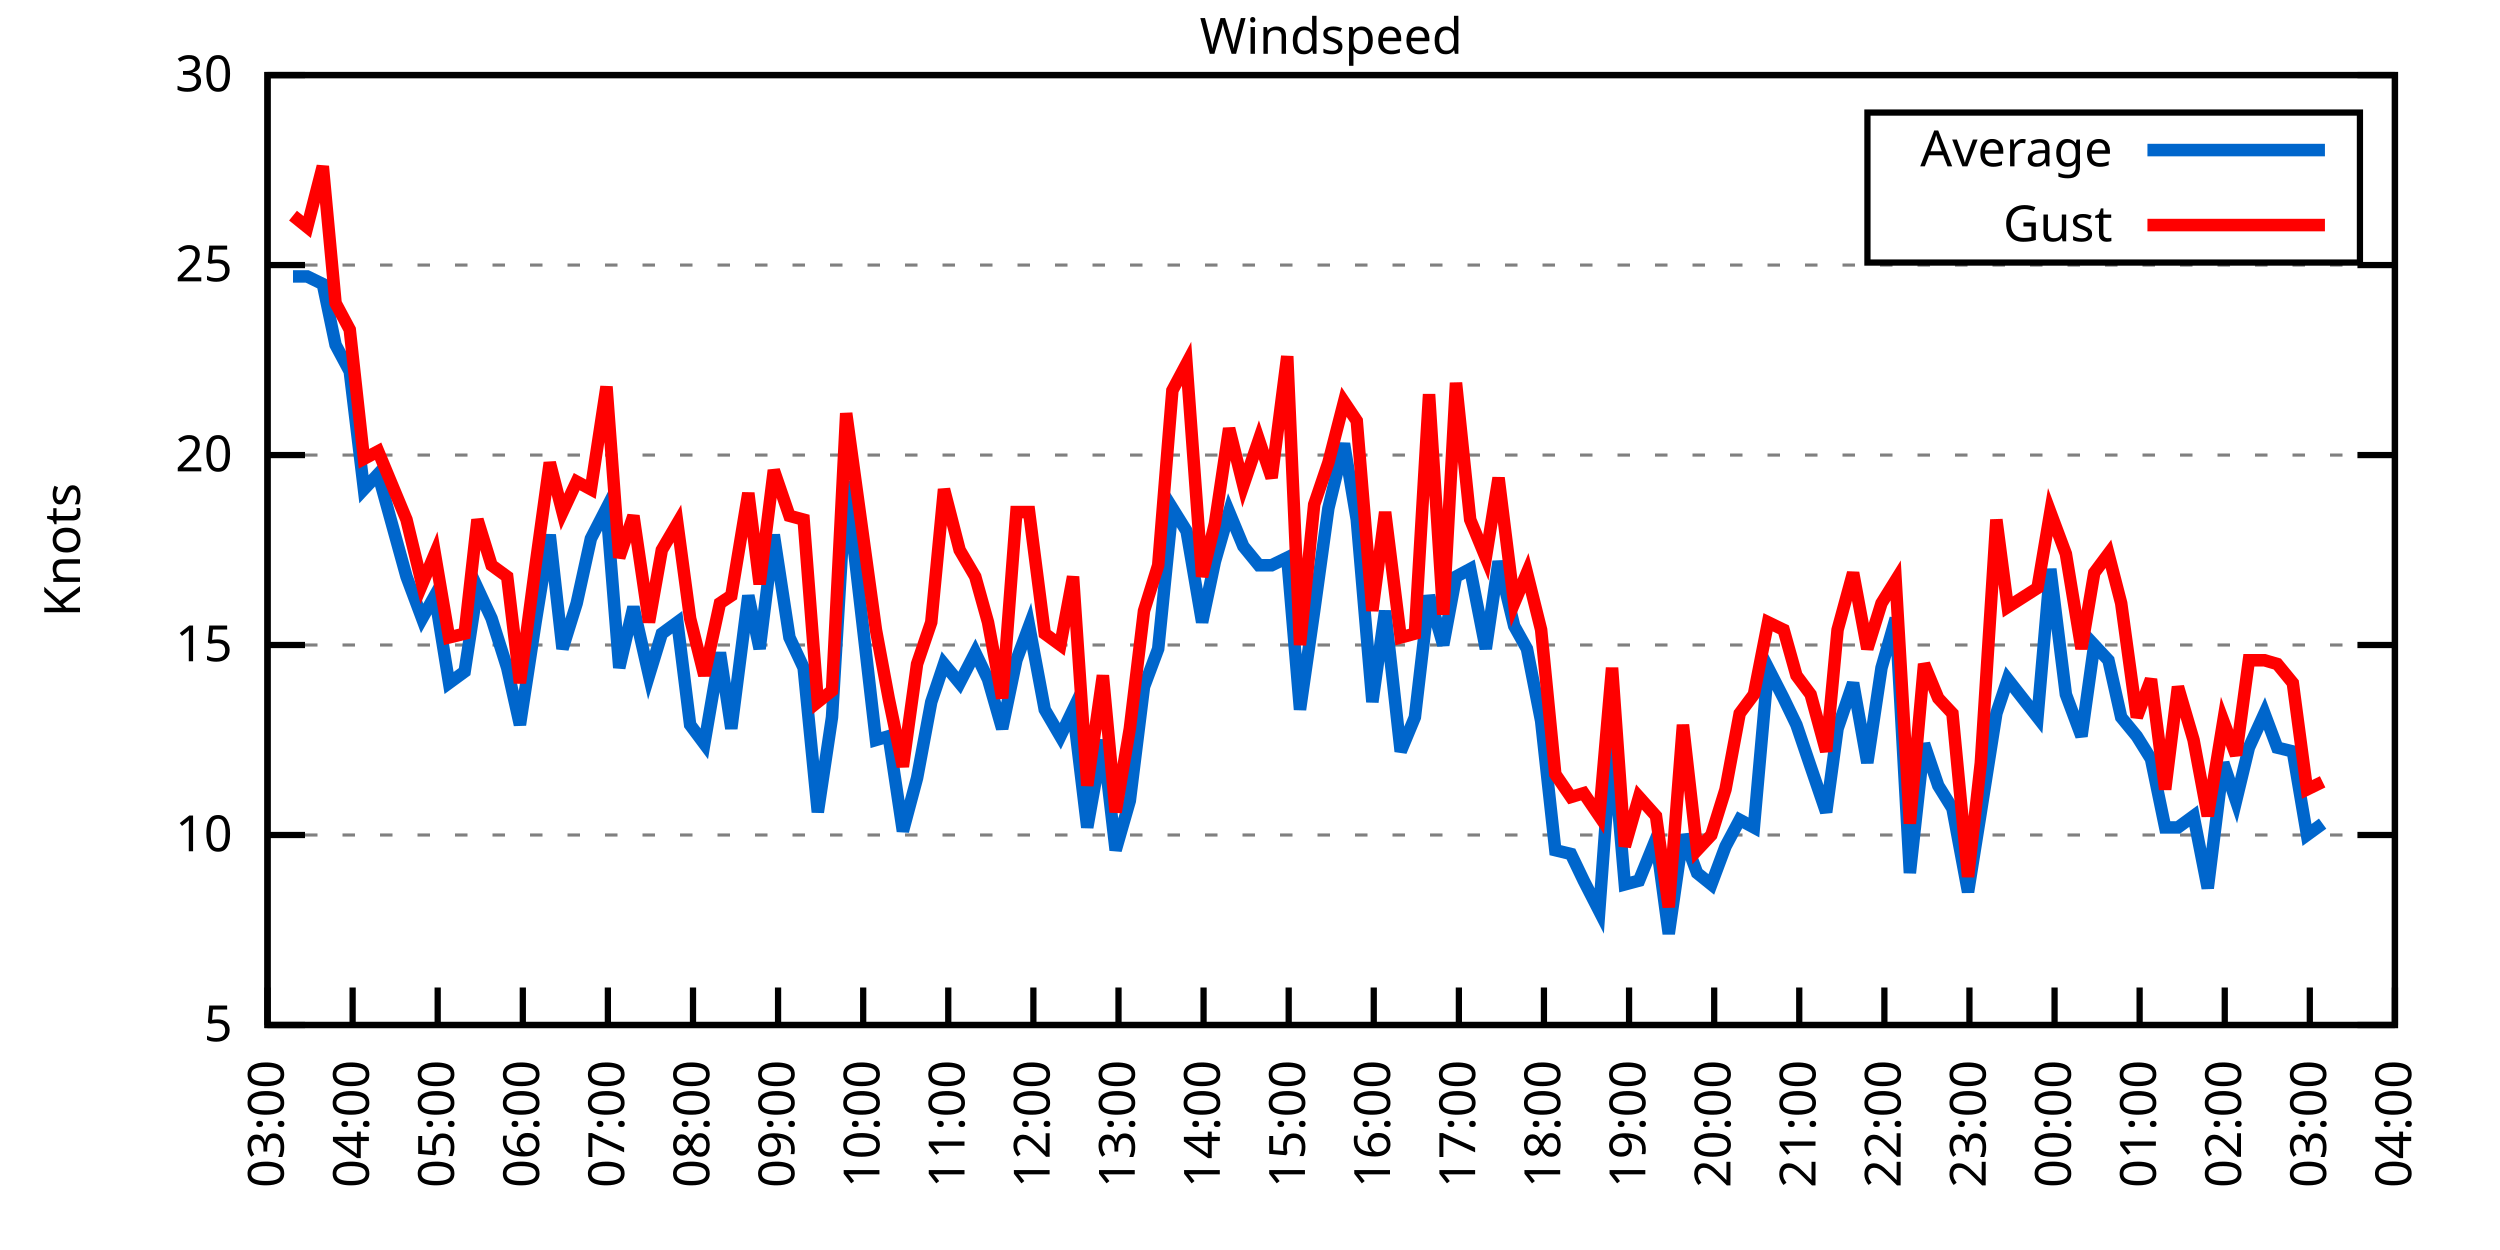
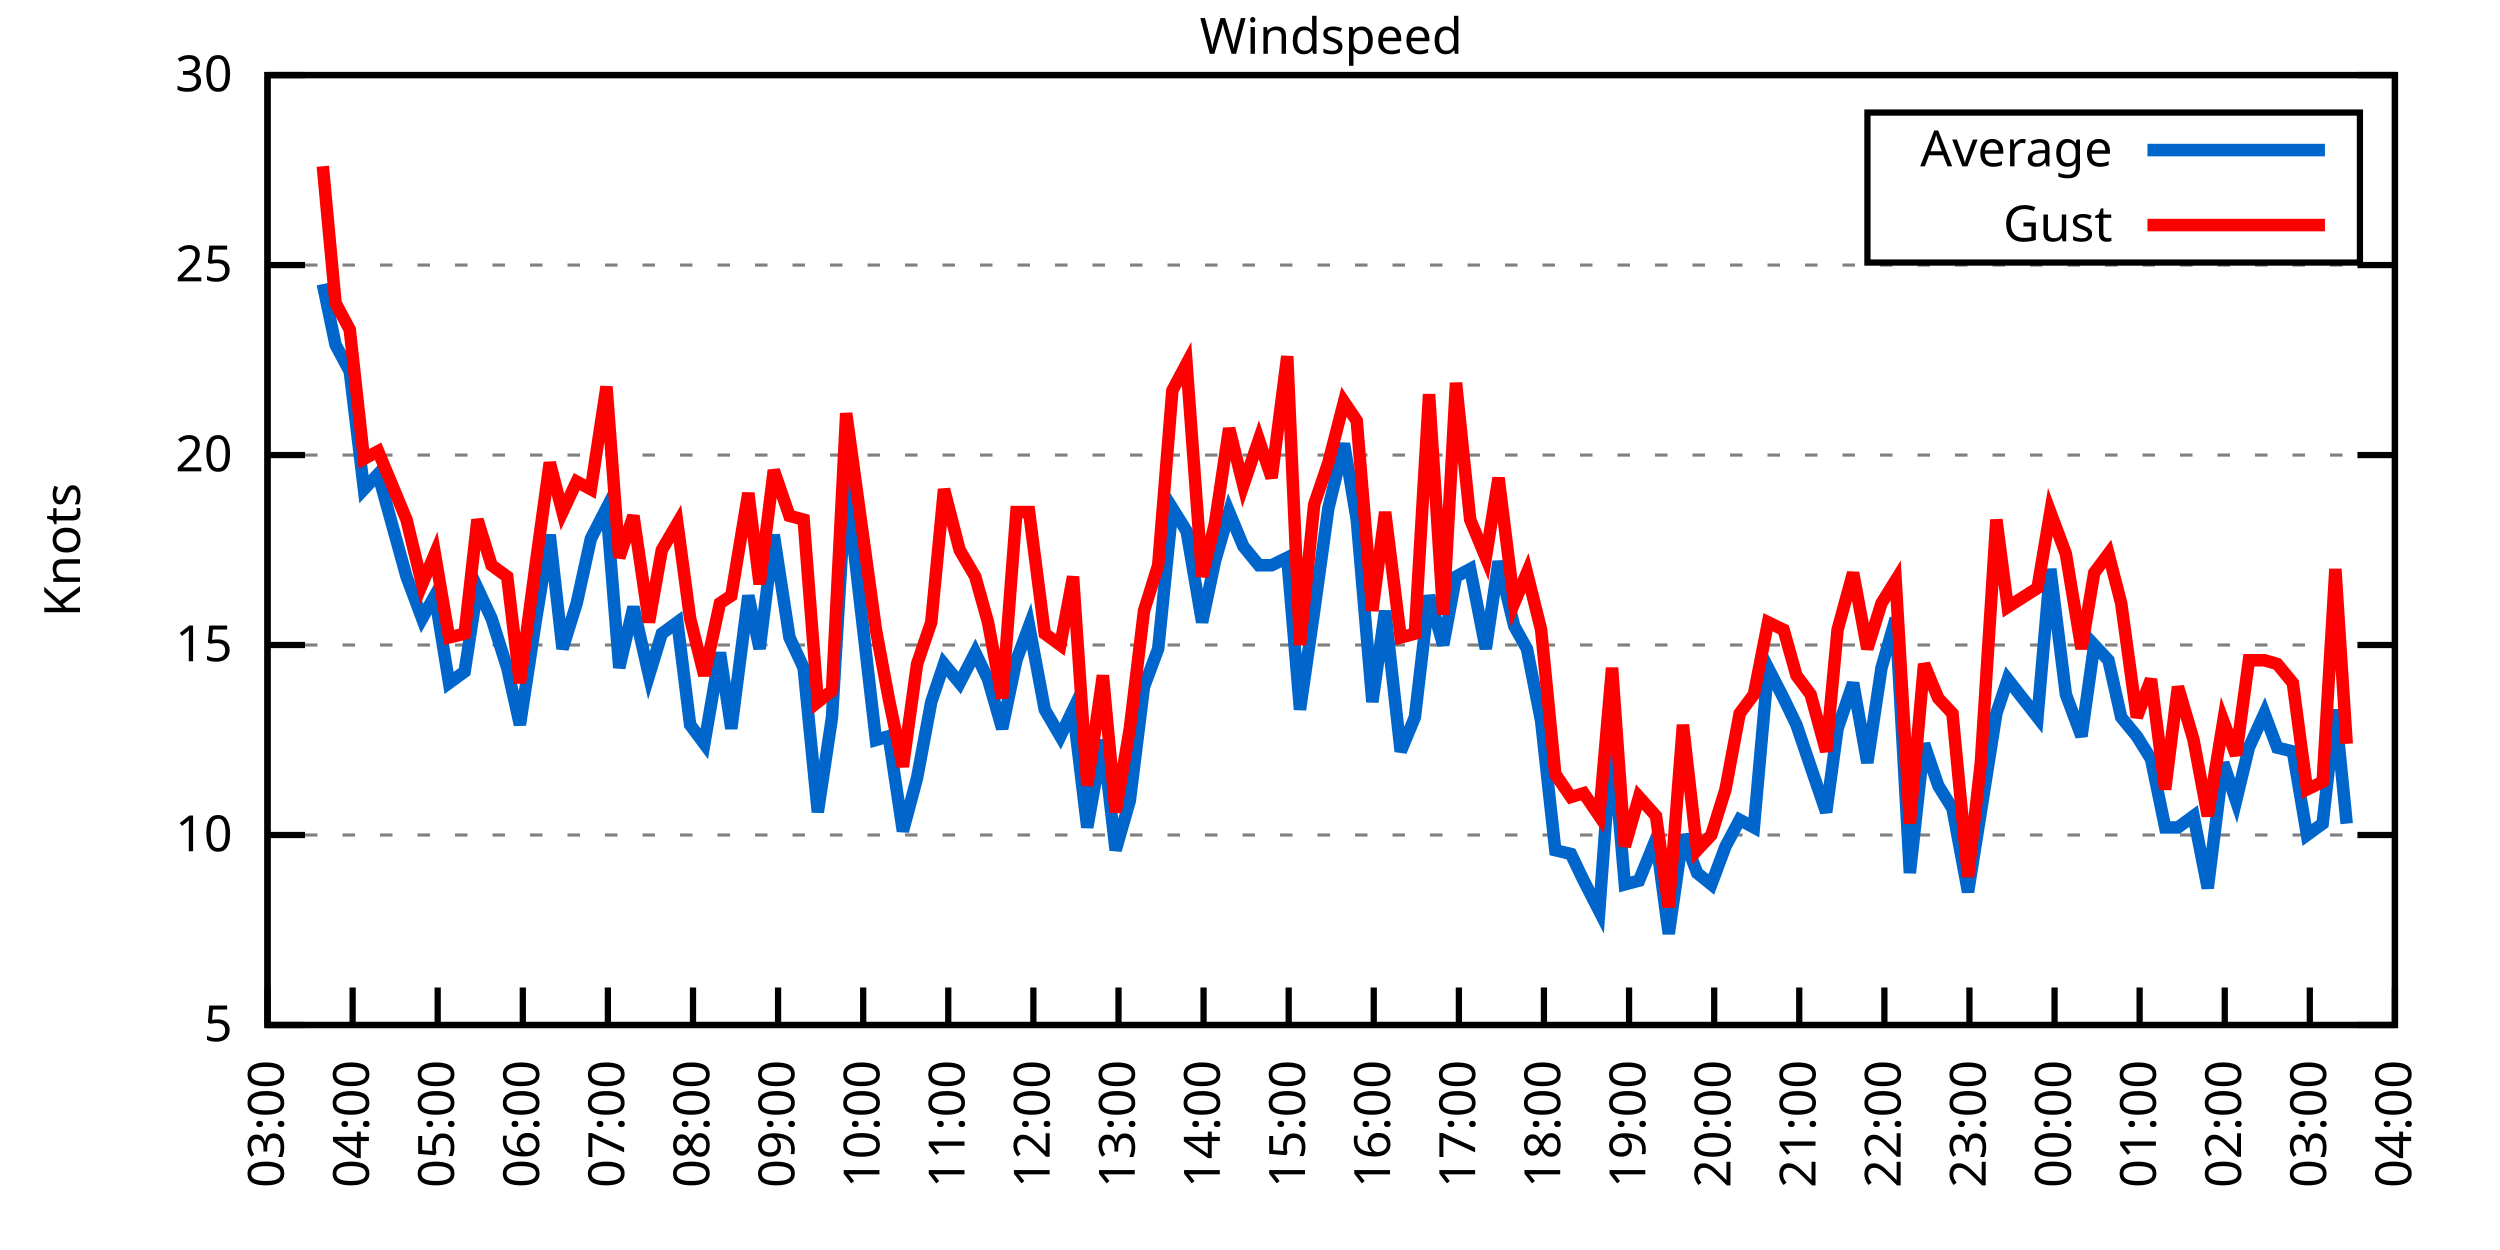
<svg xmlns="http://www.w3.org/2000/svg" xmlns:xlink="http://www.w3.org/1999/xlink" width="400" height="200" viewBox="0 0 400 200">
  <g id="gnuplot_canvas">
    <rect x="0" y="0" width="400" height="200" fill="none" />
    <defs>
      <circle id="gpDot" r="0.5" stroke-width="0.5" stroke="currentColor" />
      <path id="gpPt0" stroke-width="0.333" stroke="currentColor" d="M-1,0 h2 M0,-1 v2" />
      <path id="gpPt1" stroke-width="0.333" stroke="currentColor" d="M-1,-1 L1,1 M1,-1 L-1,1" />
      <path id="gpPt2" stroke-width="0.333" stroke="currentColor" d="M-1,0 L1,0 M0,-1 L0,1 M-1,-1 L1,1 M-1,1 L1,-1" />
      <rect id="gpPt3" stroke-width="0.333" stroke="currentColor" x="-1" y="-1" width="2" height="2" />
      <rect id="gpPt4" stroke-width="0.333" stroke="currentColor" fill="currentColor" x="-1" y="-1" width="2" height="2" />
      <circle id="gpPt5" stroke-width="0.333" stroke="currentColor" cx="0" cy="0" r="1" />
      <use xlink:href="#gpPt5" id="gpPt6" fill="currentColor" stroke="none" />
      <path id="gpPt7" stroke-width="0.333" stroke="currentColor" d="M0,-1.33 L-1.33,0.67 L1.33,0.67 z" />
      <use xlink:href="#gpPt7" id="gpPt8" fill="currentColor" stroke="none" />
      <use xlink:href="#gpPt7" id="gpPt9" stroke="currentColor" transform="rotate(180)" />
      <use xlink:href="#gpPt9" id="gpPt10" fill="currentColor" stroke="none" />
      <use xlink:href="#gpPt3" id="gpPt11" stroke="currentColor" transform="rotate(45)" />
      <use xlink:href="#gpPt11" id="gpPt12" fill="currentColor" stroke="none" />
      <path id="gpPt13" stroke-width="0.333" stroke="currentColor" d="M0,1.330 L1.265,0.411 L0.782,-1.067 L-0.782,-1.076 L-1.265,0.411 z" />
      <use xlink:href="#gpPt13" id="gpPt14" fill="currentColor" stroke="none" />
      <filter id="textbox" filterUnits="objectBoundingBox" x="0" y="0" height="1" width="1">
        <feFlood flood-color="white" flood-opacity="1" result="bgnd" />
        <feComposite in="SourceGraphic" in2="bgnd" operator="atop" />
      </filter>
      <filter id="greybox" filterUnits="objectBoundingBox" x="0" y="0" height="1" width="1">
        <feFlood flood-color="lightgrey" flood-opacity="1" result="grey" />
        <feComposite in="SourceGraphic" in2="grey" operator="atop" />
      </filter>
    </defs>
    <g fill="none" color="white" stroke="currentColor" stroke-width="1.00" stroke-linecap="butt" stroke-linejoin="miter">
</g>
    <g fill="none" color="black" stroke="currentColor" stroke-width="1.00" stroke-linecap="butt" stroke-linejoin="miter">
      <g stroke="none" shape-rendering="crispEdges">
        <polygon fill="rgb(255, 255, 255)" points="42.80,164.00 383.18,164.00 383.18,12.02 42.80,12.02 " />
      </g>
    </g>
    <g fill="none" color="black" stroke="currentColor" stroke-width="1.00" stroke-linecap="butt" stroke-linejoin="miter">
</g>
    <g fill="none" color="black" stroke="black" stroke-width="0.50" stroke-linecap="butt" stroke-linejoin="miter">
</g>
    <g fill="none" color="gray" stroke="currentColor" stroke-width="0.50" stroke-linecap="butt" stroke-linejoin="miter">
      <path stroke="gray" stroke-dasharray="2,4" class="gridline" d="M42.80,164.00 L383.19,164.00  " />
    </g>
    <g fill="none" color="gray" stroke="gray" stroke-width="1.00" stroke-linecap="butt" stroke-linejoin="miter">
</g>
    <g fill="none" color="black" stroke="currentColor" stroke-width="1.00" stroke-linecap="butt" stroke-linejoin="miter">
      <path stroke="black" d="M42.80,164.00 L48.80,164.00 M383.19,164.00 L377.19,164.00  " />
      <g transform="translate(37.20,166.60)" stroke="none" fill="black" font-family="Sans" font-size="8.00" text-anchor="end">
        <text>
          <tspan font-family="Sans"> 5</tspan>
        </text>
      </g>
    </g>
    <g fill="none" color="black" stroke="currentColor" stroke-width="1.00" stroke-linecap="butt" stroke-linejoin="miter">
</g>
    <g fill="none" color="black" stroke="black" stroke-width="0.50" stroke-linecap="butt" stroke-linejoin="miter">
</g>
    <g fill="none" color="gray" stroke="currentColor" stroke-width="0.50" stroke-linecap="butt" stroke-linejoin="miter">
      <path stroke="gray" stroke-dasharray="2,4" class="gridline" d="M42.80,133.60 L383.19,133.60  " />
    </g>
    <g fill="none" color="gray" stroke="gray" stroke-width="1.00" stroke-linecap="butt" stroke-linejoin="miter">
</g>
    <g fill="none" color="black" stroke="currentColor" stroke-width="1.00" stroke-linecap="butt" stroke-linejoin="miter">
      <path stroke="black" d="M42.80,133.60 L48.80,133.60 M383.19,133.60 L377.19,133.60  " />
      <g transform="translate(37.20,136.20)" stroke="none" fill="black" font-family="Sans" font-size="8.00" text-anchor="end">
        <text>
          <tspan font-family="Sans"> 10</tspan>
        </text>
      </g>
    </g>
    <g fill="none" color="black" stroke="currentColor" stroke-width="1.00" stroke-linecap="butt" stroke-linejoin="miter">
</g>
    <g fill="none" color="black" stroke="black" stroke-width="0.50" stroke-linecap="butt" stroke-linejoin="miter">
</g>
    <g fill="none" color="gray" stroke="currentColor" stroke-width="0.50" stroke-linecap="butt" stroke-linejoin="miter">
      <path stroke="gray" stroke-dasharray="2,4" class="gridline" d="M42.80,103.20 L383.19,103.20  " />
    </g>
    <g fill="none" color="gray" stroke="gray" stroke-width="1.00" stroke-linecap="butt" stroke-linejoin="miter">
</g>
    <g fill="none" color="black" stroke="currentColor" stroke-width="1.00" stroke-linecap="butt" stroke-linejoin="miter">
      <path stroke="black" d="M42.80,103.20 L48.80,103.20 M383.19,103.20 L377.19,103.20  " />
      <g transform="translate(37.20,105.80)" stroke="none" fill="black" font-family="Sans" font-size="8.00" text-anchor="end">
        <text>
          <tspan font-family="Sans"> 15</tspan>
        </text>
      </g>
    </g>
    <g fill="none" color="black" stroke="currentColor" stroke-width="1.00" stroke-linecap="butt" stroke-linejoin="miter">
</g>
    <g fill="none" color="black" stroke="black" stroke-width="0.50" stroke-linecap="butt" stroke-linejoin="miter">
</g>
    <g fill="none" color="gray" stroke="currentColor" stroke-width="0.50" stroke-linecap="butt" stroke-linejoin="miter">
      <path stroke="gray" stroke-dasharray="2,4" class="gridline" d="M42.80,72.81 L383.19,72.81  " />
    </g>
    <g fill="none" color="gray" stroke="gray" stroke-width="1.00" stroke-linecap="butt" stroke-linejoin="miter">
</g>
    <g fill="none" color="black" stroke="currentColor" stroke-width="1.00" stroke-linecap="butt" stroke-linejoin="miter">
      <path stroke="black" d="M42.80,72.81 L48.80,72.81 M383.19,72.81 L377.19,72.81  " />
      <g transform="translate(37.20,75.41)" stroke="none" fill="black" font-family="Sans" font-size="8.00" text-anchor="end">
        <text>
          <tspan font-family="Sans"> 20</tspan>
        </text>
      </g>
    </g>
    <g fill="none" color="black" stroke="currentColor" stroke-width="1.00" stroke-linecap="butt" stroke-linejoin="miter">
</g>
    <g fill="none" color="black" stroke="black" stroke-width="0.50" stroke-linecap="butt" stroke-linejoin="miter">
</g>
    <g fill="none" color="gray" stroke="currentColor" stroke-width="0.50" stroke-linecap="butt" stroke-linejoin="miter">
      <path stroke="gray" stroke-dasharray="2,4" class="gridline" d="M42.80,42.41 L383.19,42.41  " />
    </g>
    <g fill="none" color="gray" stroke="gray" stroke-width="1.00" stroke-linecap="butt" stroke-linejoin="miter">
</g>
    <g fill="none" color="black" stroke="currentColor" stroke-width="1.00" stroke-linecap="butt" stroke-linejoin="miter">
      <path stroke="black" d="M42.80,42.41 L48.80,42.41 M383.19,42.41 L377.19,42.41  " />
      <g transform="translate(37.20,45.01)" stroke="none" fill="black" font-family="Sans" font-size="8.00" text-anchor="end">
        <text>
          <tspan font-family="Sans"> 25</tspan>
        </text>
      </g>
    </g>
    <g fill="none" color="black" stroke="currentColor" stroke-width="1.00" stroke-linecap="butt" stroke-linejoin="miter">
</g>
    <g fill="none" color="black" stroke="black" stroke-width="0.50" stroke-linecap="butt" stroke-linejoin="miter">
</g>
    <g fill="none" color="gray" stroke="currentColor" stroke-width="0.50" stroke-linecap="butt" stroke-linejoin="miter">
      <path stroke="gray" stroke-dasharray="2,4" class="gridline" d="M42.80,12.01 L383.19,12.01  " />
    </g>
    <g fill="none" color="gray" stroke="gray" stroke-width="1.00" stroke-linecap="butt" stroke-linejoin="miter">
</g>
    <g fill="none" color="black" stroke="currentColor" stroke-width="1.00" stroke-linecap="butt" stroke-linejoin="miter">
      <path stroke="black" d="M42.80,12.01 L48.80,12.01 M383.19,12.01 L377.19,12.01  " />
      <g transform="translate(37.20,14.61)" stroke="none" fill="black" font-family="Sans" font-size="8.00" text-anchor="end">
        <text>
          <tspan font-family="Sans"> 30</tspan>
        </text>
      </g>
    </g>
    <g fill="none" color="black" stroke="currentColor" stroke-width="1.00" stroke-linecap="butt" stroke-linejoin="miter">
      <path stroke="black" d="M42.80,164.00 L42.80,158.00  " />
      <g transform="translate(45.40,169.60) rotate(270.00)" stroke="none" fill="black" font-family="Sans" font-size="8.00" text-anchor="end">
        <text>
          <tspan font-family="Sans">03:00</tspan>
        </text>
      </g>
    </g>
    <g fill="none" color="black" stroke="currentColor" stroke-width="1.00" stroke-linecap="butt" stroke-linejoin="miter">
      <path stroke="black" d="M56.42,164.00 L56.42,158.00  " />
      <g transform="translate(59.02,169.60) rotate(270.00)" stroke="none" fill="black" font-family="Sans" font-size="8.00" text-anchor="end">
        <text>
          <tspan font-family="Sans">04:00</tspan>
        </text>
      </g>
    </g>
    <g fill="none" color="black" stroke="currentColor" stroke-width="1.00" stroke-linecap="butt" stroke-linejoin="miter">
      <path stroke="black" d="M70.03,164.00 L70.03,158.00  " />
      <g transform="translate(72.63,169.60) rotate(270.00)" stroke="none" fill="black" font-family="Sans" font-size="8.00" text-anchor="end">
        <text>
          <tspan font-family="Sans">05:00</tspan>
        </text>
      </g>
    </g>
    <g fill="none" color="black" stroke="currentColor" stroke-width="1.00" stroke-linecap="butt" stroke-linejoin="miter">
      <path stroke="black" d="M83.65,164.00 L83.65,158.00  " />
      <g transform="translate(86.25,169.60) rotate(270.00)" stroke="none" fill="black" font-family="Sans" font-size="8.00" text-anchor="end">
        <text>
          <tspan font-family="Sans">06:00</tspan>
        </text>
      </g>
    </g>
    <g fill="none" color="black" stroke="currentColor" stroke-width="1.00" stroke-linecap="butt" stroke-linejoin="miter">
      <path stroke="black" d="M97.26,164.00 L97.26,158.00  " />
      <g transform="translate(99.86,169.60) rotate(270.00)" stroke="none" fill="black" font-family="Sans" font-size="8.00" text-anchor="end">
        <text>
          <tspan font-family="Sans">07:00</tspan>
        </text>
      </g>
    </g>
    <g fill="none" color="black" stroke="currentColor" stroke-width="1.00" stroke-linecap="butt" stroke-linejoin="miter">
      <path stroke="black" d="M110.88,164.00 L110.88,158.00  " />
      <g transform="translate(113.48,169.60) rotate(270.00)" stroke="none" fill="black" font-family="Sans" font-size="8.00" text-anchor="end">
        <text>
          <tspan font-family="Sans">08:00</tspan>
        </text>
      </g>
    </g>
    <g fill="none" color="black" stroke="currentColor" stroke-width="1.00" stroke-linecap="butt" stroke-linejoin="miter">
      <path stroke="black" d="M124.49,164.00 L124.49,158.00  " />
      <g transform="translate(127.09,169.60) rotate(270.00)" stroke="none" fill="black" font-family="Sans" font-size="8.00" text-anchor="end">
        <text>
          <tspan font-family="Sans">09:00</tspan>
        </text>
      </g>
    </g>
    <g fill="none" color="black" stroke="currentColor" stroke-width="1.00" stroke-linecap="butt" stroke-linejoin="miter">
      <path stroke="black" d="M138.11,164.00 L138.11,158.00  " />
      <g transform="translate(140.71,169.60) rotate(270.00)" stroke="none" fill="black" font-family="Sans" font-size="8.00" text-anchor="end">
        <text>
          <tspan font-family="Sans">10:00</tspan>
        </text>
      </g>
    </g>
    <g fill="none" color="black" stroke="currentColor" stroke-width="1.00" stroke-linecap="butt" stroke-linejoin="miter">
      <path stroke="black" d="M151.72,164.00 L151.72,158.00  " />
      <g transform="translate(154.32,169.60) rotate(270.00)" stroke="none" fill="black" font-family="Sans" font-size="8.00" text-anchor="end">
        <text>
          <tspan font-family="Sans">11:00</tspan>
        </text>
      </g>
    </g>
    <g fill="none" color="black" stroke="currentColor" stroke-width="1.00" stroke-linecap="butt" stroke-linejoin="miter">
      <path stroke="black" d="M165.34,164.00 L165.34,158.00  " />
      <g transform="translate(167.94,169.60) rotate(270.00)" stroke="none" fill="black" font-family="Sans" font-size="8.00" text-anchor="end">
        <text>
          <tspan font-family="Sans">12:00</tspan>
        </text>
      </g>
    </g>
    <g fill="none" color="black" stroke="currentColor" stroke-width="1.00" stroke-linecap="butt" stroke-linejoin="miter">
      <path stroke="black" d="M178.96,164.00 L178.96,158.00  " />
      <g transform="translate(181.56,169.60) rotate(270.00)" stroke="none" fill="black" font-family="Sans" font-size="8.00" text-anchor="end">
        <text>
          <tspan font-family="Sans">13:00</tspan>
        </text>
      </g>
    </g>
    <g fill="none" color="black" stroke="currentColor" stroke-width="1.00" stroke-linecap="butt" stroke-linejoin="miter">
      <path stroke="black" d="M192.57,164.00 L192.57,158.00  " />
      <g transform="translate(195.17,169.60) rotate(270.00)" stroke="none" fill="black" font-family="Sans" font-size="8.00" text-anchor="end">
        <text>
          <tspan font-family="Sans">14:00</tspan>
        </text>
      </g>
    </g>
    <g fill="none" color="black" stroke="currentColor" stroke-width="1.00" stroke-linecap="butt" stroke-linejoin="miter">
      <path stroke="black" d="M206.19,164.00 L206.19,158.00  " />
      <g transform="translate(208.79,169.60) rotate(270.00)" stroke="none" fill="black" font-family="Sans" font-size="8.00" text-anchor="end">
        <text>
          <tspan font-family="Sans">15:00</tspan>
        </text>
      </g>
    </g>
    <g fill="none" color="black" stroke="currentColor" stroke-width="1.00" stroke-linecap="butt" stroke-linejoin="miter">
      <path stroke="black" d="M219.80,164.00 L219.80,158.00  " />
      <g transform="translate(222.40,169.60) rotate(270.00)" stroke="none" fill="black" font-family="Sans" font-size="8.00" text-anchor="end">
        <text>
          <tspan font-family="Sans">16:00</tspan>
        </text>
      </g>
    </g>
    <g fill="none" color="black" stroke="currentColor" stroke-width="1.00" stroke-linecap="butt" stroke-linejoin="miter">
      <path stroke="black" d="M233.42,164.00 L233.42,158.00  " />
      <g transform="translate(236.02,169.60) rotate(270.00)" stroke="none" fill="black" font-family="Sans" font-size="8.00" text-anchor="end">
        <text>
          <tspan font-family="Sans">17:00</tspan>
        </text>
      </g>
    </g>
    <g fill="none" color="black" stroke="currentColor" stroke-width="1.00" stroke-linecap="butt" stroke-linejoin="miter">
      <path stroke="black" d="M247.03,164.00 L247.03,158.00  " />
      <g transform="translate(249.63,169.60) rotate(270.00)" stroke="none" fill="black" font-family="Sans" font-size="8.00" text-anchor="end">
        <text>
          <tspan font-family="Sans">18:00</tspan>
        </text>
      </g>
    </g>
    <g fill="none" color="black" stroke="currentColor" stroke-width="1.00" stroke-linecap="butt" stroke-linejoin="miter">
      <path stroke="black" d="M260.65,164.00 L260.65,158.00  " />
      <g transform="translate(263.25,169.60) rotate(270.00)" stroke="none" fill="black" font-family="Sans" font-size="8.00" text-anchor="end">
        <text>
          <tspan font-family="Sans">19:00</tspan>
        </text>
      </g>
    </g>
    <g fill="none" color="black" stroke="currentColor" stroke-width="1.00" stroke-linecap="butt" stroke-linejoin="miter">
      <path stroke="black" d="M274.27,164.00 L274.27,158.00  " />
      <g transform="translate(276.87,169.60) rotate(270.00)" stroke="none" fill="black" font-family="Sans" font-size="8.00" text-anchor="end">
        <text>
          <tspan font-family="Sans">20:00</tspan>
        </text>
      </g>
    </g>
    <g fill="none" color="black" stroke="currentColor" stroke-width="1.00" stroke-linecap="butt" stroke-linejoin="miter">
      <path stroke="black" d="M287.88,164.00 L287.88,158.00  " />
      <g transform="translate(290.48,169.60) rotate(270.00)" stroke="none" fill="black" font-family="Sans" font-size="8.00" text-anchor="end">
        <text>
          <tspan font-family="Sans">21:00</tspan>
        </text>
      </g>
    </g>
    <g fill="none" color="black" stroke="currentColor" stroke-width="1.00" stroke-linecap="butt" stroke-linejoin="miter">
      <path stroke="black" d="M301.50,164.00 L301.50,158.00  " />
      <g transform="translate(304.10,169.60) rotate(270.00)" stroke="none" fill="black" font-family="Sans" font-size="8.00" text-anchor="end">
        <text>
          <tspan font-family="Sans">22:00</tspan>
        </text>
      </g>
    </g>
    <g fill="none" color="black" stroke="currentColor" stroke-width="1.00" stroke-linecap="butt" stroke-linejoin="miter">
      <path stroke="black" d="M315.11,164.00 L315.11,158.00  " />
      <g transform="translate(317.71,169.60) rotate(270.00)" stroke="none" fill="black" font-family="Sans" font-size="8.00" text-anchor="end">
        <text>
          <tspan font-family="Sans">23:00</tspan>
        </text>
      </g>
    </g>
    <g fill="none" color="black" stroke="currentColor" stroke-width="1.00" stroke-linecap="butt" stroke-linejoin="miter">
      <path stroke="black" d="M328.73,164.00 L328.73,158.00  " />
      <g transform="translate(331.33,169.60) rotate(270.00)" stroke="none" fill="black" font-family="Sans" font-size="8.00" text-anchor="end">
        <text>
          <tspan font-family="Sans">00:00</tspan>
        </text>
      </g>
    </g>
    <g fill="none" color="black" stroke="currentColor" stroke-width="1.00" stroke-linecap="butt" stroke-linejoin="miter">
      <path stroke="black" d="M342.34,164.00 L342.34,158.00  " />
      <g transform="translate(344.94,169.60) rotate(270.00)" stroke="none" fill="black" font-family="Sans" font-size="8.00" text-anchor="end">
        <text>
          <tspan font-family="Sans">01:00</tspan>
        </text>
      </g>
    </g>
    <g fill="none" color="black" stroke="currentColor" stroke-width="1.00" stroke-linecap="butt" stroke-linejoin="miter">
      <path stroke="black" d="M355.96,164.00 L355.96,158.00  " />
      <g transform="translate(358.56,169.60) rotate(270.00)" stroke="none" fill="black" font-family="Sans" font-size="8.00" text-anchor="end">
        <text>
          <tspan font-family="Sans">02:00</tspan>
        </text>
      </g>
    </g>
    <g fill="none" color="black" stroke="currentColor" stroke-width="1.00" stroke-linecap="butt" stroke-linejoin="miter">
      <path stroke="black" d="M369.57,164.00 L369.57,158.00  " />
      <g transform="translate(372.17,169.60) rotate(270.00)" stroke="none" fill="black" font-family="Sans" font-size="8.00" text-anchor="end">
        <text>
          <tspan font-family="Sans">03:00</tspan>
        </text>
      </g>
    </g>
    <g fill="none" color="black" stroke="currentColor" stroke-width="1.00" stroke-linecap="butt" stroke-linejoin="miter">
      <path stroke="black" d="M383.19,164.00 L383.19,158.00  " />
      <g transform="translate(385.79,169.60) rotate(270.00)" stroke="none" fill="black" font-family="Sans" font-size="8.00" text-anchor="end">
        <text>
          <tspan font-family="Sans">04:00</tspan>
        </text>
      </g>
    </g>
    <g fill="none" color="black" stroke="currentColor" stroke-width="1.00" stroke-linecap="butt" stroke-linejoin="miter">
</g>
    <g fill="none" color="black" stroke="currentColor" stroke-width="1.00" stroke-linecap="butt" stroke-linejoin="miter">
      <path stroke="black" d="M42.80,12.01 L42.80,164.00 L383.19,164.00 L383.19,12.01 L42.80,12.01 Z  " />
    </g>
    <g fill="none" color="black" stroke="currentColor" stroke-width="1.00" stroke-linecap="butt" stroke-linejoin="miter">
</g>
    <g fill="none" color="black" stroke="currentColor" stroke-width="1.00" stroke-linecap="butt" stroke-linejoin="miter">
      <path stroke="black" d="M298.79,42.01 L298.79,18.01 L377.59,18.01 L377.59,42.01 L298.79,42.01 Z  " />
    </g>
    <g id="Windspeed_plot_1">
      <g fill="none" color="white" stroke="black" stroke-width="2.00" stroke-linecap="butt" stroke-linejoin="miter">
</g>
      <g fill="none" color="black" stroke="currentColor" stroke-width="2.00" stroke-linecap="butt" stroke-linejoin="miter">
        <g transform="translate(337.99,26.61)" stroke="none" fill="black" font-family="Sans" font-size="8.00" text-anchor="end">
          <text>
            <tspan font-family="Sans">Average</tspan>
          </text>
        </g>
      </g>
      <g fill="none" color="black" stroke="currentColor" stroke-width="2.00" stroke-linecap="butt" stroke-linejoin="miter">
-         <path stroke="rgb(  0, 102, 204)" d="M343.59,24.01 L371.99,24.01 M46.88,44.23 L49.15,44.23 L51.65,45.45 L53.69,55.18 L55.96,59.43 L58.23,78.28   L60.50,75.85 L65.04,92.26 L67.54,98.95 L69.58,95.30 L71.85,109.28 L74.34,107.46 L76.39,94.08 L78.65,98.95   L81.15,106.85 L83.19,115.97 L85.69,99.56 L87.96,85.57 L90.00,103.81 L92.27,96.52 L94.54,86.18 L97.04,81.32   L99.08,106.85 L101.35,97.12 L103.84,108.07 L105.89,101.38 L108.38,99.56 L110.42,115.97 L112.69,119.01 L115.19,104.42   L117.01,116.58 L119.73,95.30 L121.54,103.81 L123.81,85.57 L126.31,101.99 L128.58,106.85 L130.85,129.95 L133.12,114.76   L135.39,77.06 L140.15,118.40 L142.19,117.80 L144.46,132.99 L146.73,124.48 L149.00,112.32 L151.04,106.24 L153.54,109.28   L156.04,104.42 L158.08,108.68 L160.35,116.58 L162.62,105.64 L164.66,100.16 L167.16,113.54 L169.65,117.80 L171.69,113.54   L173.96,132.39 L176.46,118.40 L178.50,136.03 L180.77,128.13 L183.04,109.89 L185.31,103.81 L187.58,81.32 L189.85,84.97   L192.34,99.56 L194.39,89.83 L196.66,81.93 L198.93,87.40 L201.42,90.44 L203.46,90.44 L205.96,89.22 L208.00,113.54   L210.27,97.73 L212.54,81.32 L215.04,70.98 L217.08,83.14 L219.58,112.32 L221.62,97.73 L224.11,120.23 L226.38,114.76   L228.65,95.30 L230.92,103.20 L232.96,92.26 L235.23,91.04 L237.73,103.81 L239.77,89.83 L242.27,100.16 L244.31,103.81   L246.58,115.36 L248.85,136.03 L251.35,136.64 L253.39,140.90 L255.88,145.76 L257.93,117.80 L259.97,141.51 L262.24,140.90   L264.96,134.21 L267.00,149.41 L269.27,133.60 L271.54,139.68 L273.81,141.51 L276.08,135.43 L278.35,131.17 L280.62,132.39   L282.89,106.85 L285.38,111.72 L287.43,115.97 L289.70,122.66 L292.19,129.95 L294.01,116.58 L296.50,109.28 L298.77,122.05   L301.04,106.85 L303.31,98.95 L305.58,139.68 L307.85,119.01 L310.12,125.70 L312.39,129.35 L314.89,142.72 L316.93,129.95   L319.42,114.15 L321.24,108.68 L326.00,114.76 L328.05,91.04 L330.54,111.11 L333.04,117.80 L335.08,103.20 L337.35,105.64   L339.39,114.76 L341.89,117.80 L344.16,121.44 L346.43,132.39 L348.47,132.39 L350.97,130.56 L353.24,142.11 L355.73,122.05   L357.77,128.13 L359.82,119.62 L362.31,114.15 L364.36,119.62 L366.85,120.23 L369.12,133.60 L371.62,131.78  " />
+         <path stroke="rgb(  0, 102, 204)" d="M343.59,24.01 L371.99,24.01 M51.65,45.45 L53.69,55.18 L55.96,59.43 L58.23,78.28 L60.50,75.85 L65.04,92.26   L67.54,98.95 L69.58,95.30 L71.85,109.28 L74.34,107.46 L76.39,94.08 L78.65,98.95 L81.15,106.85 L83.19,115.97   L85.69,99.56 L87.96,85.57 L90.00,103.81 L92.27,96.52 L94.54,86.18 L97.04,81.32 L99.08,106.85 L101.35,97.12   L103.84,108.07 L105.89,101.38 L108.38,99.56 L110.42,115.97 L112.69,119.01 L115.19,104.42 L117.01,116.58 L119.73,95.30   L121.54,103.81 L123.81,85.57 L126.31,101.99 L128.58,106.85 L130.85,129.95 L133.12,114.76 L135.39,77.06 L140.15,118.40   L142.19,117.80 L144.46,132.99 L146.73,124.48 L149.00,112.32 L151.04,106.24 L153.54,109.28 L156.04,104.42 L158.08,108.68   L160.35,116.58 L162.62,105.64 L164.66,100.16 L167.16,113.54 L169.65,117.80 L171.69,113.54 L173.96,132.39 L176.46,118.40   L178.50,136.03 L180.77,128.13 L183.04,109.89 L185.31,103.81 L187.58,81.32 L189.85,84.97 L192.34,99.56 L194.39,89.83   L196.66,81.93 L198.93,87.40 L201.42,90.44 L203.46,90.44 L205.96,89.22 L208.00,113.54 L210.27,97.73 L212.54,81.32   L215.04,70.98 L217.08,83.14 L219.58,112.32 L221.62,97.73 L224.11,120.23 L226.38,114.76 L228.65,95.30 L230.92,103.20   L232.96,92.26 L235.23,91.04 L237.73,103.81 L239.77,89.83 L242.27,100.16 L244.31,103.81 L246.58,115.36 L248.85,136.03   L251.35,136.64 L253.39,140.90 L255.88,145.76 L257.93,117.80 L259.97,141.51 L262.24,140.90 L264.96,134.21 L267.00,149.41   L269.27,133.60 L271.54,139.68 L273.81,141.51 L276.08,135.43 L278.35,131.17 L280.62,132.39 L282.89,106.85 L285.38,111.72   L287.43,115.97 L289.70,122.66 L292.19,129.95 L294.01,116.58 L296.50,109.28 L298.77,122.05 L301.04,106.85 L303.31,98.95   L305.58,139.68 L307.85,119.01 L310.12,125.70 L312.39,129.35 L314.89,142.72 L316.93,129.95 L319.42,114.15 L321.24,108.68   L326.00,114.76 L328.05,91.04 L330.54,111.11 L333.04,117.80 L335.08,103.20 L337.35,105.64 L339.39,114.76 L341.89,117.80   L344.16,121.44 L346.43,132.39 L348.47,132.39 L350.97,130.56 L353.24,142.11 L355.73,122.05 L357.77,128.13 L359.82,119.62   L362.31,114.15 L364.36,119.62 L366.85,120.23 L369.12,133.60 L371.62,131.78 L373.66,113.54 L375.47,131.78  " />
      </g>
    </g>
    <g id="Windspeed_plot_2">
      <g fill="none" color="black" stroke="currentColor" stroke-width="2.00" stroke-linecap="butt" stroke-linejoin="miter">
        <g transform="translate(337.99,38.61)" stroke="none" fill="black" font-family="Sans" font-size="8.00" text-anchor="end">
          <text>
            <tspan font-family="Sans">Gust</tspan>
          </text>
        </g>
      </g>
      <g fill="none" color="black" stroke="currentColor" stroke-width="2.00" stroke-linecap="butt" stroke-linejoin="miter">
-         <path stroke="rgb(255,   0,   0)" d="M343.59,36.01 L371.99,36.01 M46.88,34.50 L49.15,36.33 L51.65,26.60 L53.69,48.49 L55.96,52.74 L58.23,73.41   L60.50,72.20 L65.04,83.14 L67.54,93.48 L69.58,88.61 L71.85,101.99 L74.34,101.38 L76.39,83.14 L78.65,90.44   L81.15,92.26 L83.19,109.28 L85.69,90.44 L87.96,74.02 L90.00,81.93 L92.27,77.06 L94.54,78.28 L97.04,61.86   L99.08,89.22 L101.35,82.53 L103.84,99.56 L105.89,88.00 L108.38,83.75 L110.42,98.95 L112.69,108.07 L115.19,96.52   L117.01,95.30 L119.73,78.89 L121.54,93.48 L123.81,75.24 L126.31,82.53 L128.58,83.14 L130.85,112.32 L133.12,110.50   L135.39,66.12 L140.15,100.77 L142.19,111.72 L144.46,122.66 L146.73,106.24 L149.00,99.56 L151.04,78.28 L153.54,88.00   L156.04,92.26 L158.08,99.56 L160.35,111.72 L162.62,81.93 L164.66,81.93 L167.16,101.38 L169.65,103.20 L171.69,92.26   L173.96,125.70 L176.46,108.07 L178.50,129.95 L180.77,116.58 L183.04,97.73 L185.31,90.44 L187.58,62.47 L189.85,58.21   L192.34,92.26 L194.39,83.75 L196.66,68.55 L198.93,77.67 L201.42,70.37 L203.46,76.45 L205.96,57.00 L208.00,103.20   L210.27,80.71 L212.54,74.02 L215.04,64.29 L217.08,67.33 L219.58,97.73 L221.62,81.93 L224.11,101.99 L226.38,101.38   L228.65,63.08 L230.92,98.34 L232.96,61.25 L235.23,83.14 L237.73,89.22 L239.77,76.45 L242.27,96.52 L244.31,91.65   L246.58,100.77 L248.85,123.87 L251.35,127.52 L253.39,126.91 L255.88,130.56 L257.93,106.85 L259.97,135.43 L262.24,127.52   L264.96,130.56 L267.00,145.15 L269.27,115.97 L271.54,136.03 L273.81,133.60 L276.08,126.31 L278.35,114.15 L280.62,111.11   L282.89,99.56 L285.38,100.77 L287.43,108.07 L289.70,111.11 L292.19,120.23 L294.01,100.77 L296.50,91.65 L298.77,103.81   L301.04,96.52 L303.31,92.87 L305.58,131.78 L307.85,106.24 L310.12,111.72 L312.39,114.15 L314.89,140.29 L316.93,122.05   L319.42,83.14 L321.24,97.12 L326.00,94.08 L328.05,81.93 L330.54,88.61 L333.04,103.81 L335.08,91.65 L337.35,88.61   L339.39,96.52 L341.89,114.76 L344.16,108.68 L346.43,126.31 L348.47,109.89 L350.97,118.40 L353.24,130.56 L355.73,115.36   L357.77,120.83 L359.82,105.64 L362.31,105.64 L364.36,106.24 L366.85,109.28 L369.12,126.31 L371.62,125.09  " />
+         <path stroke="rgb(255,   0,   0)" d="M343.59,36.01 L371.99,36.01 M51.65,26.60 L53.69,48.49 L55.96,52.74 L58.23,73.41 L60.50,72.20 L65.04,83.14   L67.54,93.48 L69.58,88.61 L71.85,101.99 L74.34,101.38 L76.39,83.14 L78.65,90.44 L81.15,92.26 L83.19,109.28   L85.69,90.44 L87.96,74.02 L90.00,81.93 L92.27,77.06 L94.54,78.28 L97.04,61.86 L99.08,89.22 L101.35,82.53   L103.84,99.56 L105.89,88.00 L108.38,83.75 L110.42,98.95 L112.69,108.07 L115.19,96.52 L117.01,95.30 L119.73,78.89   L121.54,93.48 L123.81,75.24 L126.31,82.53 L128.58,83.14 L130.85,112.32 L133.12,110.50 L135.39,66.12 L140.15,100.77   L142.19,111.72 L144.46,122.66 L146.73,106.24 L149.00,99.56 L151.04,78.28 L153.54,88.00 L156.04,92.26 L158.08,99.56   L160.35,111.72 L162.62,81.93 L164.66,81.93 L167.16,101.38 L169.65,103.20 L171.69,92.26 L173.96,125.70 L176.46,108.07   L178.50,129.95 L180.77,116.58 L183.04,97.73 L185.31,90.44 L187.58,62.47 L189.85,58.21 L192.34,92.26 L194.39,83.75   L196.66,68.55 L198.93,77.67 L201.42,70.37 L203.46,76.45 L205.96,57.00 L208.00,103.20 L210.27,80.71 L212.54,74.02   L215.04,64.29 L217.08,67.33 L219.58,97.73 L221.62,81.93 L224.11,101.99 L226.38,101.38 L228.65,63.08 L230.92,98.34   L232.96,61.25 L235.23,83.14 L237.73,89.22 L239.77,76.45 L242.27,96.52 L244.31,91.65 L246.58,100.77 L248.85,123.87   L251.35,127.52 L253.39,126.91 L255.88,130.56 L257.93,106.85 L259.97,135.43 L262.24,127.52 L264.96,130.56 L267.00,145.15   L269.27,115.97 L271.54,136.03 L273.81,133.60 L276.08,126.31 L278.35,114.15 L280.62,111.11 L282.89,99.56 L285.38,100.77   L287.43,108.07 L289.70,111.11 L292.19,120.23 L294.01,100.77 L296.50,91.65 L298.77,103.81 L301.04,96.52 L303.31,92.87   L305.58,131.78 L307.85,106.24 L310.12,111.72 L312.39,114.15 L314.89,140.29 L316.93,122.05 L319.42,83.14 L321.24,97.12   L326.00,94.08 L328.05,81.93 L330.54,88.61 L333.04,103.81 L335.08,91.65 L337.35,88.61 L339.39,96.52 L341.89,114.76   L344.16,108.68 L346.43,126.31 L348.47,109.89 L350.97,118.40 L353.24,130.56 L355.73,115.36 L357.77,120.83 L359.82,105.64   L362.31,105.64 L364.36,106.24 L366.85,109.28 L369.12,126.31 L371.62,125.09 L373.66,91.04 L375.47,119.01  " />
      </g>
    </g>
    <g fill="none" color="black" stroke="currentColor" stroke-width="2.00" stroke-linecap="butt" stroke-linejoin="miter">
</g>
    <g fill="none" color="black" stroke="black" stroke-width="1.00" stroke-linecap="butt" stroke-linejoin="miter">
</g>
    <g fill="none" color="black" stroke="currentColor" stroke-width="1.00" stroke-linecap="butt" stroke-linejoin="miter">
      <path stroke="black" d="M42.80,12.01 L42.80,164.00 L383.19,164.00 L383.19,12.01 L42.80,12.01 Z  " />
      <g transform="translate(12.80,88.01) rotate(270.00)" stroke="none" fill="black" font-family="Sans" font-size="8.00" text-anchor="middle">
        <text>
          <tspan font-family="Sans">Knots</tspan>
        </text>
      </g>
    </g>
    <g fill="none" color="black" stroke="currentColor" stroke-width="1.00" stroke-linecap="butt" stroke-linejoin="miter">
</g>
    <g fill="none" color="black" stroke="currentColor" stroke-width="1.00" stroke-linecap="butt" stroke-linejoin="miter">
      <g transform="translate(212.99,8.61)" stroke="none" fill="black" font-family="Sans" font-size="8.00" text-anchor="middle">
        <text>
          <tspan font-family="Sans">Windspeed</tspan>
        </text>
      </g>
    </g>
    <g fill="none" color="black" stroke="currentColor" stroke-width="1.00" stroke-linecap="butt" stroke-linejoin="miter">
</g>
  </g>
</svg>
